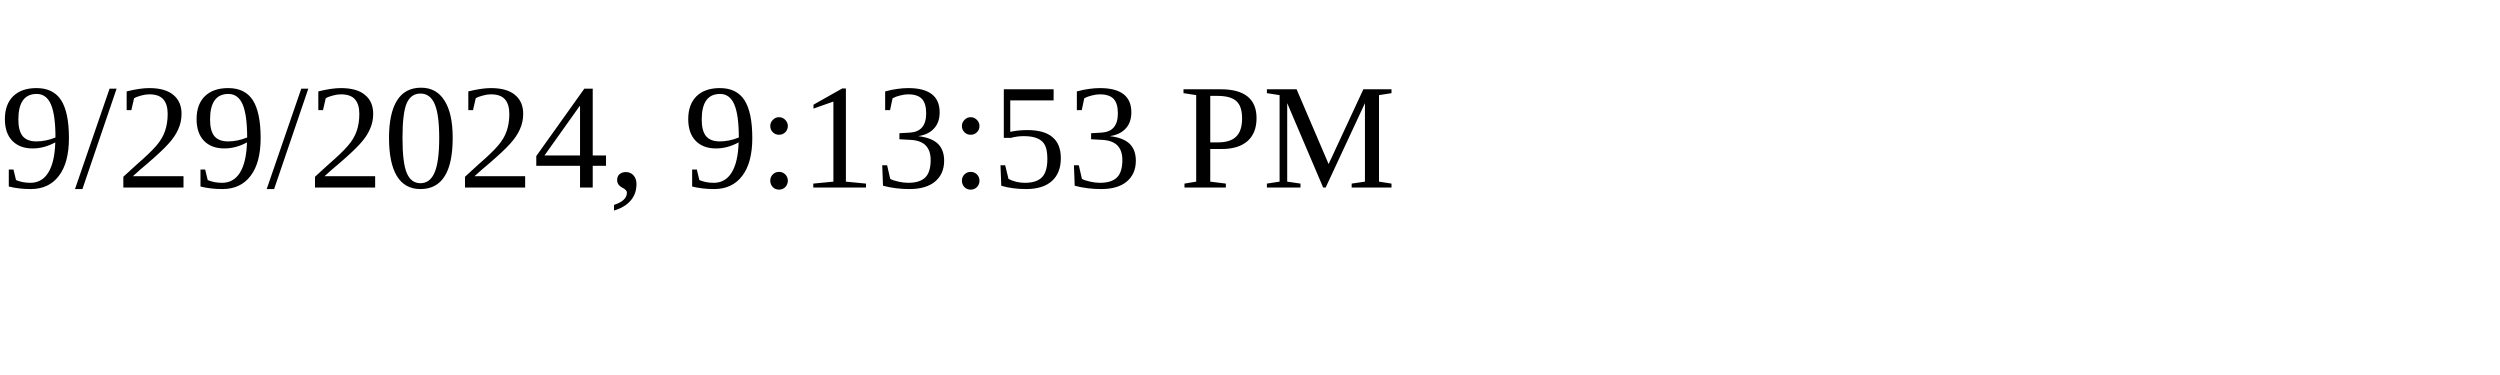
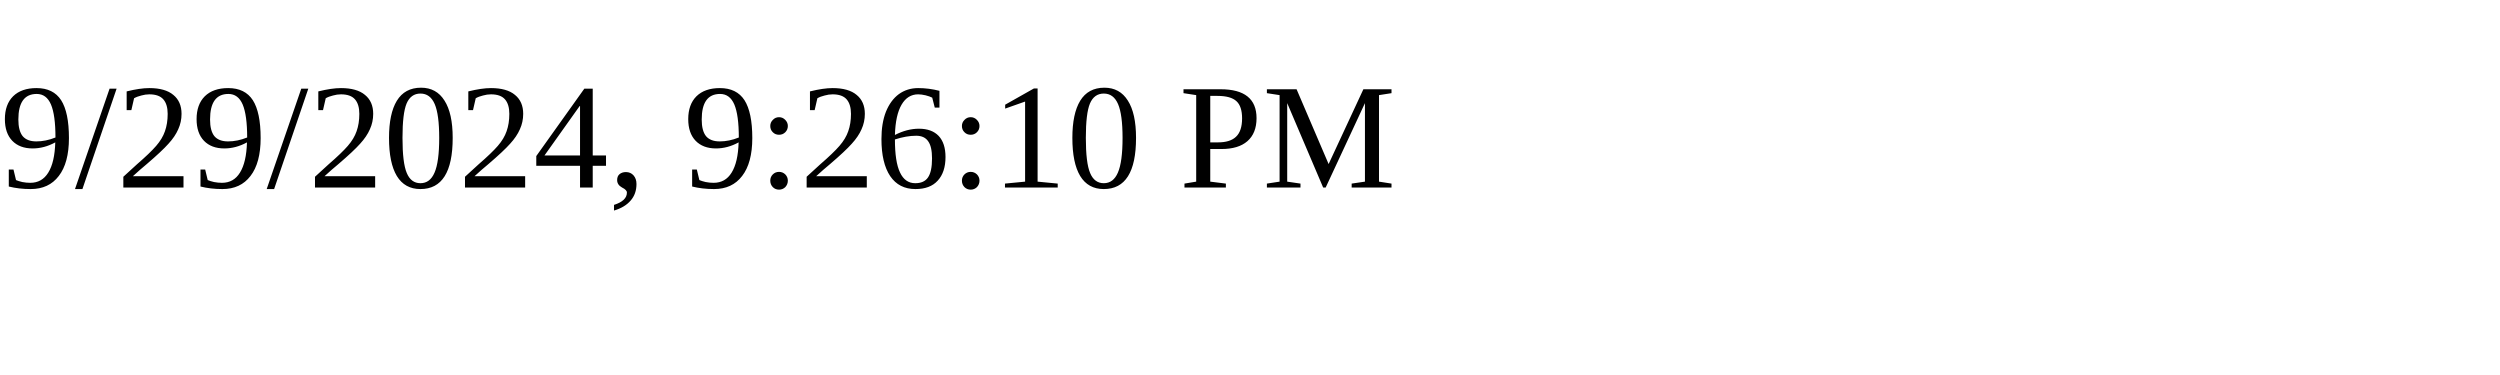
<svg xmlns="http://www.w3.org/2000/svg" height="30" width="200">
-   <text x="0" y="15">9/29/2024, 9:13:53 PM</text>
+   <text x="0" y="15">9/29/2024, 9:26:10 PM</text>
</svg>
